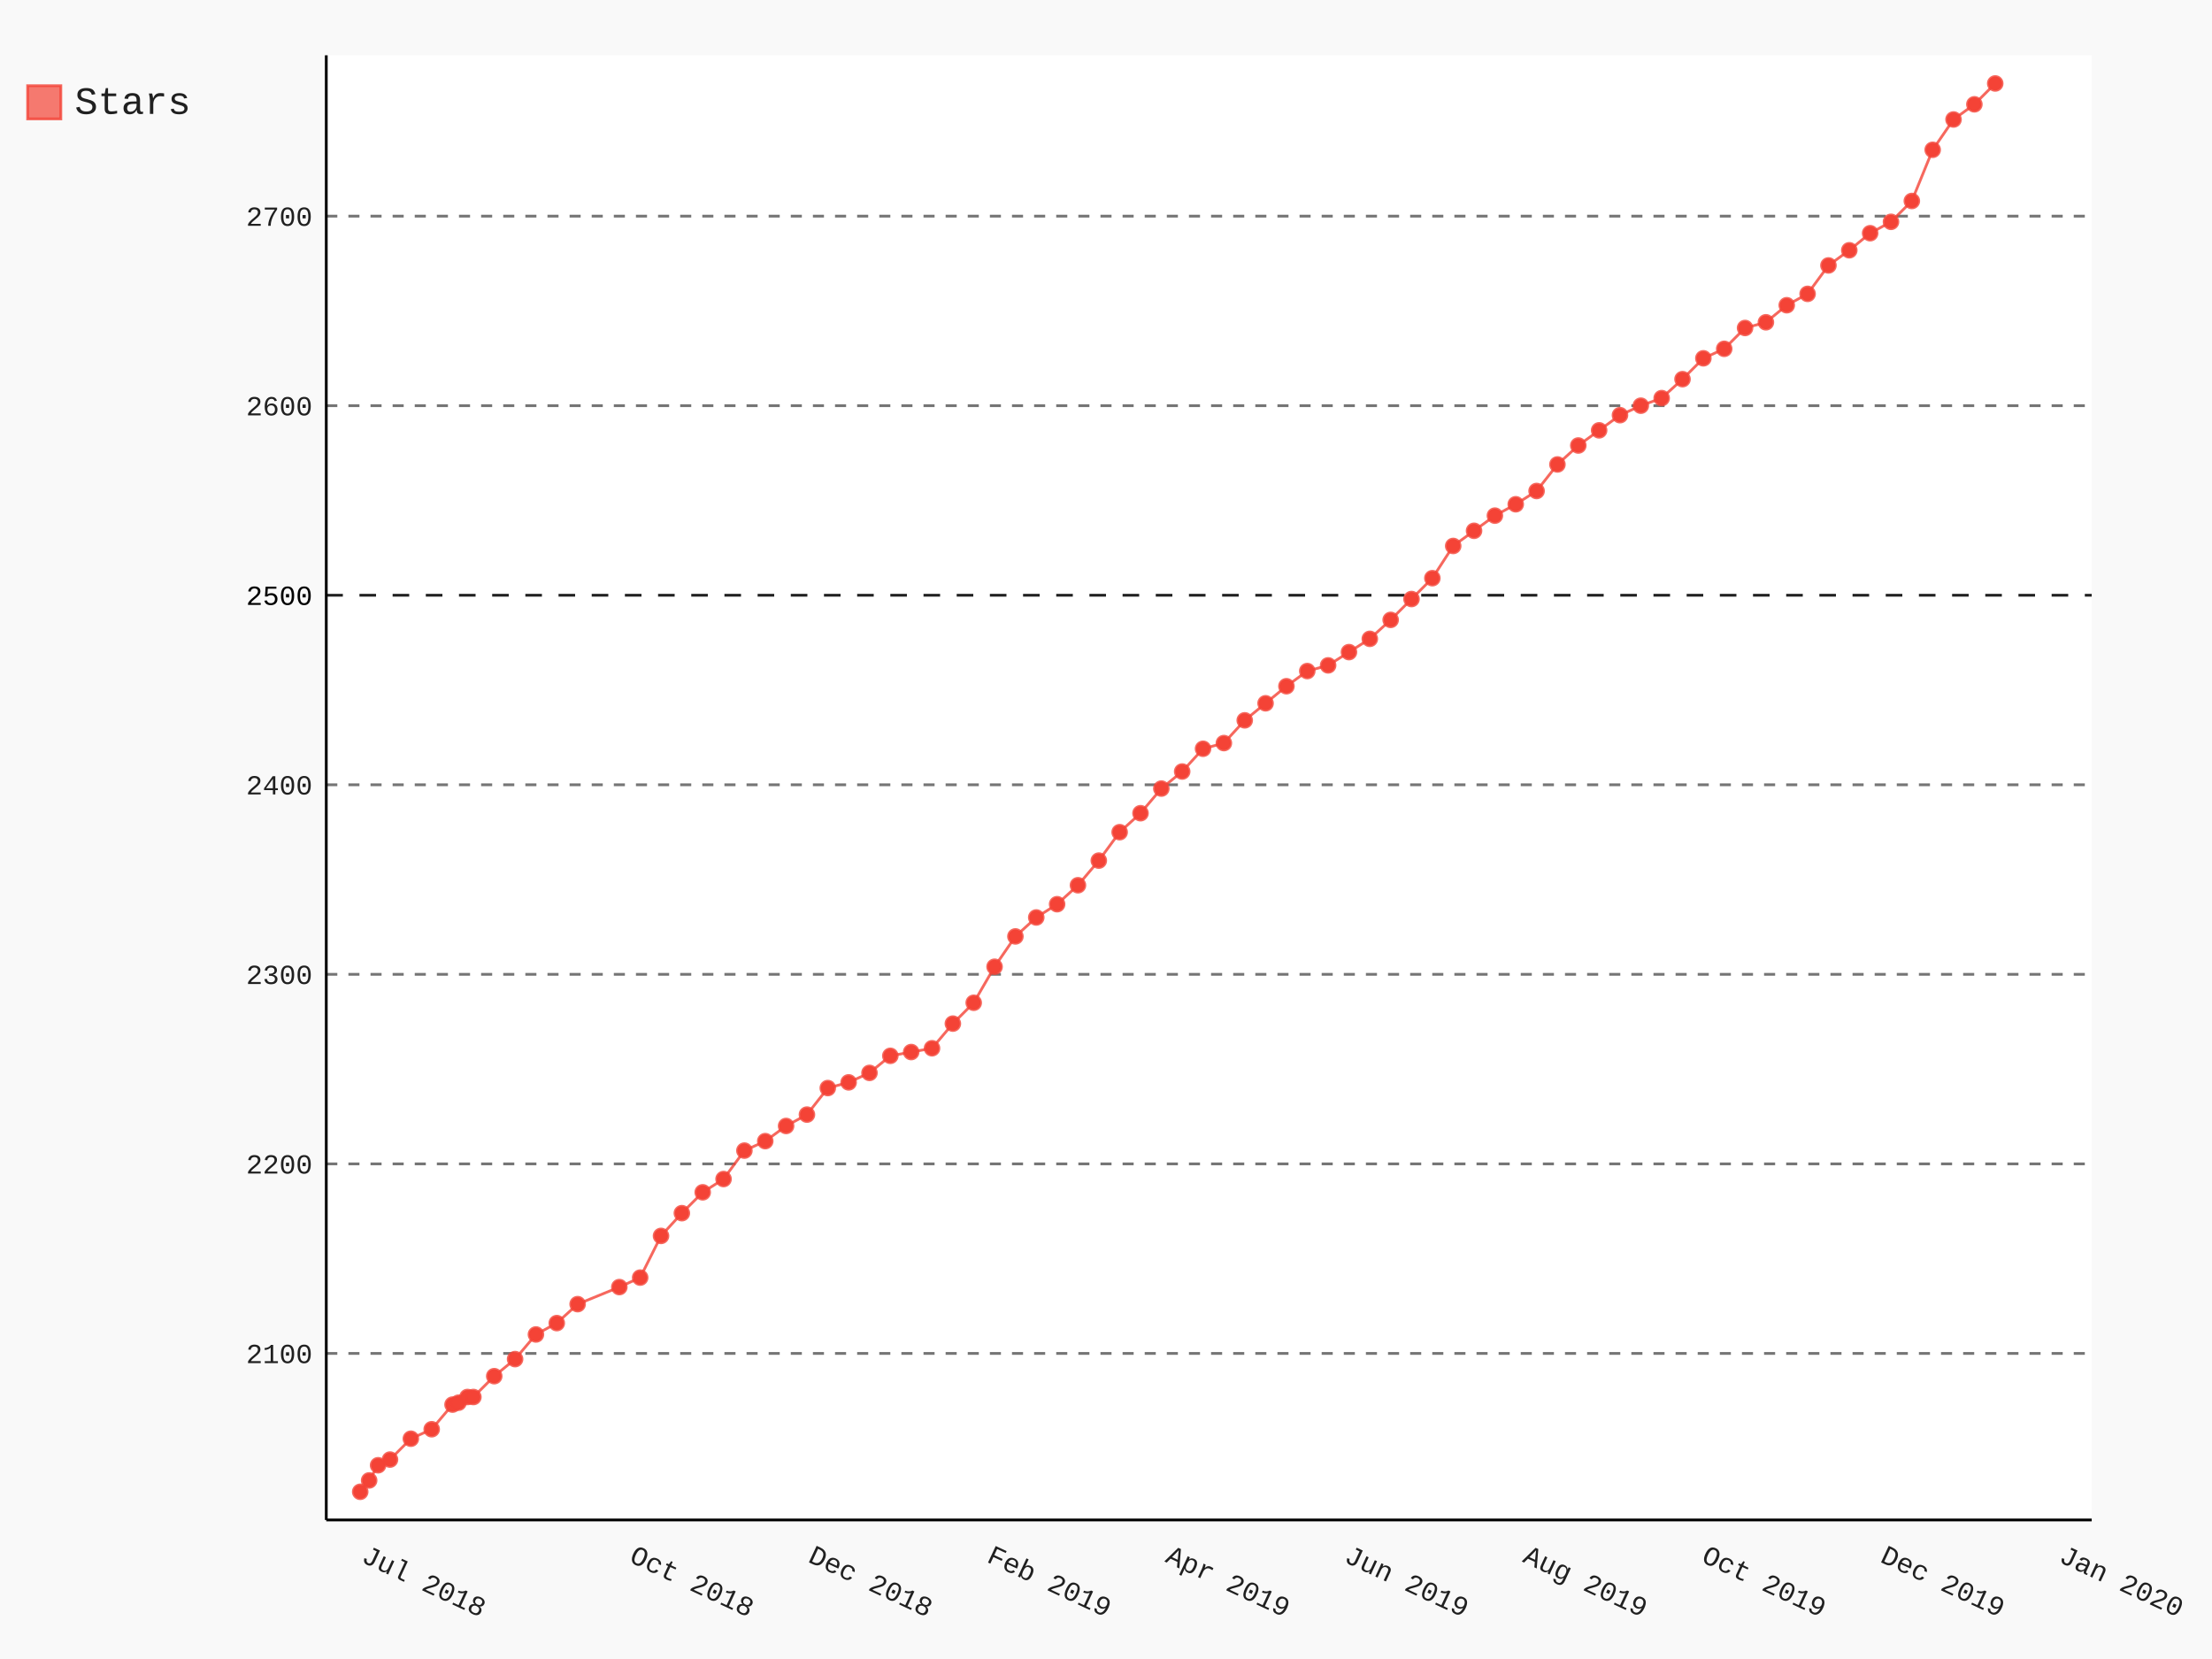
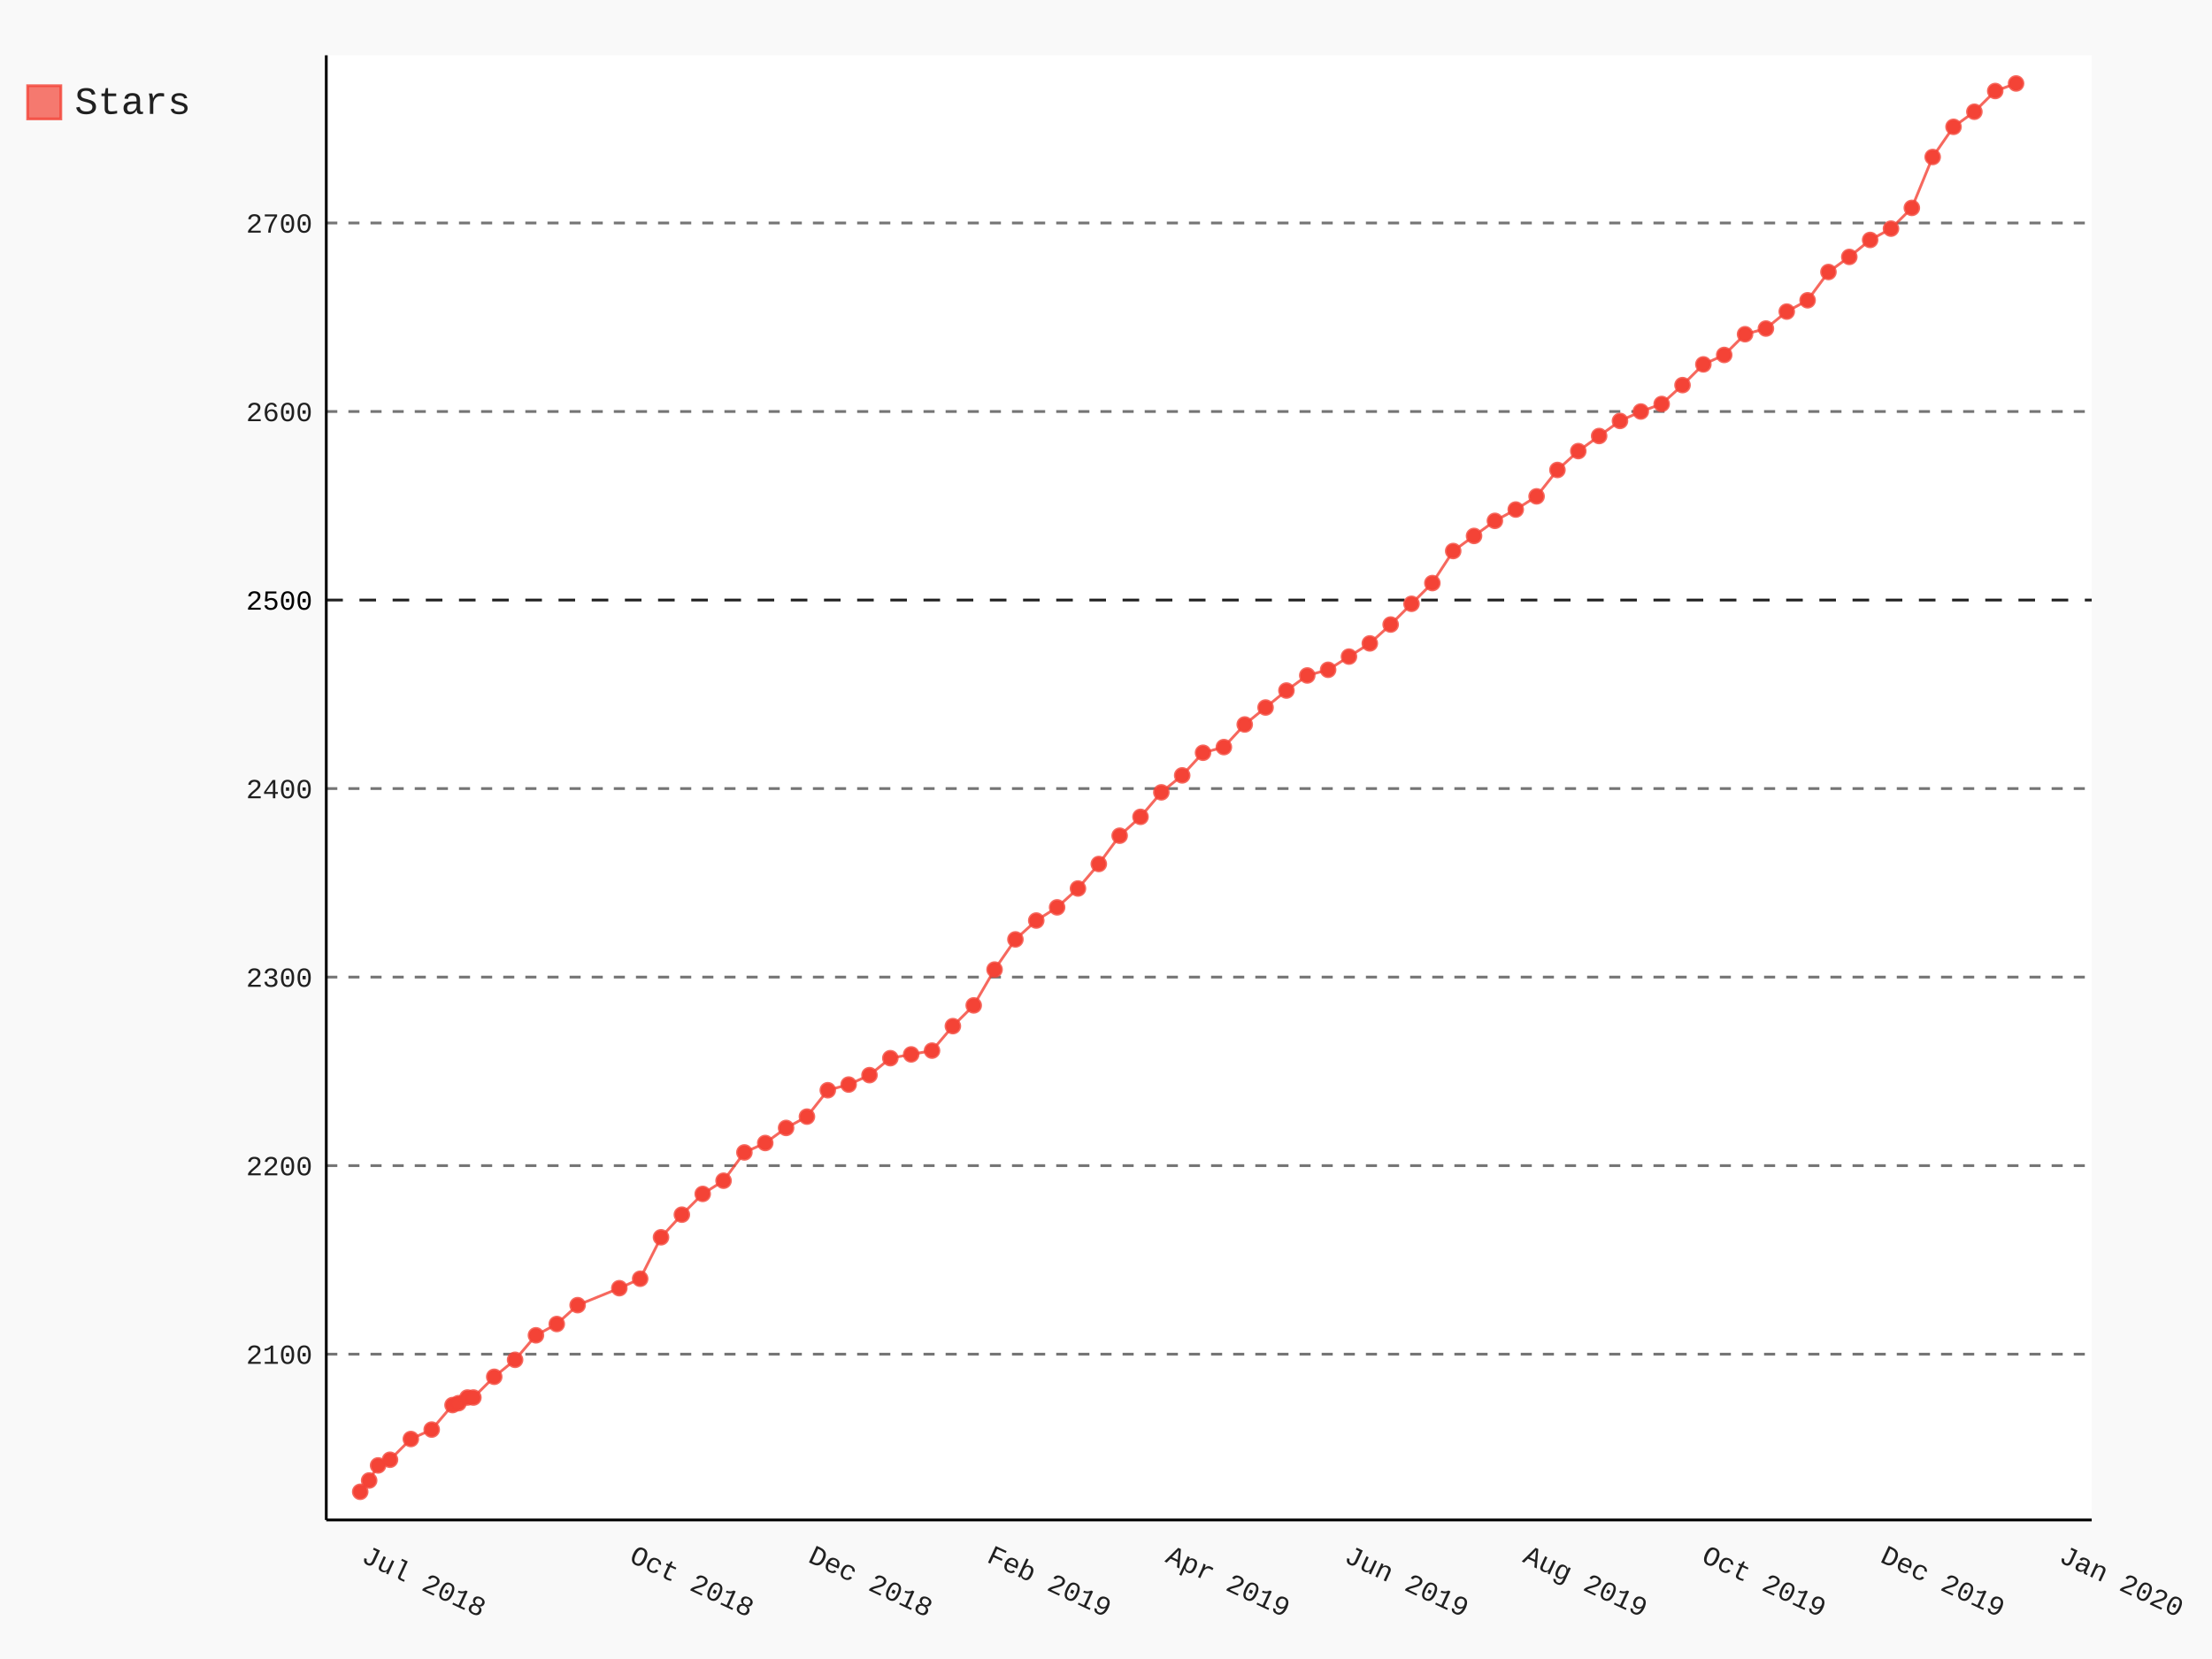
- <svg xmlns="http://www.w3.org/2000/svg" class="pygal-chart" id="chart-f92e3f43-777d-46f3-8f63-49e82f9025a2" viewBox="0 0 800 600">
+ <svg xmlns="http://www.w3.org/2000/svg" class="pygal-chart" id="chart-0a6afd91-df5f-4f42-8b71-cf575b9211d0" viewBox="0 0 800 600">
  <defs>
-     <style type="text/css">#chart-f92e3f43-777d-46f3-8f63-49e82f9025a2{-webkit-user-select:none;-webkit-font-smoothing:antialiased;font-family:Consolas,"Liberation Mono",Menlo,Courier,monospace}#chart-f92e3f43-777d-46f3-8f63-49e82f9025a2 .title{font-family:Consolas,"Liberation Mono",Menlo,Courier,monospace;font-size:16px}#chart-f92e3f43-777d-46f3-8f63-49e82f9025a2 .legends .legend text{font-family:Consolas,"Liberation Mono",Menlo,Courier,monospace;font-size:14px}#chart-f92e3f43-777d-46f3-8f63-49e82f9025a2 .axis text{font-family:Consolas,"Liberation Mono",Menlo,Courier,monospace;font-size:10px}#chart-f92e3f43-777d-46f3-8f63-49e82f9025a2 .axis text.major{font-family:Consolas,"Liberation Mono",Menlo,Courier,monospace;font-size:10px}#chart-f92e3f43-777d-46f3-8f63-49e82f9025a2 .text-overlay text.value{font-family:Consolas,"Liberation Mono",Menlo,Courier,monospace;font-size:16px}#chart-f92e3f43-777d-46f3-8f63-49e82f9025a2 .text-overlay text.label{font-family:Consolas,"Liberation Mono",Menlo,Courier,monospace;font-size:10px}#chart-f92e3f43-777d-46f3-8f63-49e82f9025a2 .tooltip{font-family:Consolas,"Liberation Mono",Menlo,Courier,monospace;font-size:14px}#chart-f92e3f43-777d-46f3-8f63-49e82f9025a2 text.no_data{font-family:Consolas,"Liberation Mono",Menlo,Courier,monospace;font-size:64px}
- #chart-f92e3f43-777d-46f3-8f63-49e82f9025a2{background-color:rgba(249,249,249,1)}#chart-f92e3f43-777d-46f3-8f63-49e82f9025a2 path,#chart-f92e3f43-777d-46f3-8f63-49e82f9025a2 line,#chart-f92e3f43-777d-46f3-8f63-49e82f9025a2 rect,#chart-f92e3f43-777d-46f3-8f63-49e82f9025a2 circle{-webkit-transition:150ms;-moz-transition:150ms;transition:150ms}#chart-f92e3f43-777d-46f3-8f63-49e82f9025a2 .graph &gt; .background{fill:rgba(249,249,249,1)}#chart-f92e3f43-777d-46f3-8f63-49e82f9025a2 .plot &gt; .background{fill:rgba(255,255,255,1)}#chart-f92e3f43-777d-46f3-8f63-49e82f9025a2 .graph{fill:rgba(0,0,0,.87)}#chart-f92e3f43-777d-46f3-8f63-49e82f9025a2 text.no_data{fill:rgba(0,0,0,1)}#chart-f92e3f43-777d-46f3-8f63-49e82f9025a2 .title{fill:rgba(0,0,0,1)}#chart-f92e3f43-777d-46f3-8f63-49e82f9025a2 .legends .legend text{fill:rgba(0,0,0,.87)}#chart-f92e3f43-777d-46f3-8f63-49e82f9025a2 .legends .legend:hover text{fill:rgba(0,0,0,1)}#chart-f92e3f43-777d-46f3-8f63-49e82f9025a2 .axis .line{stroke:rgba(0,0,0,1)}#chart-f92e3f43-777d-46f3-8f63-49e82f9025a2 .axis .guide.line{stroke:rgba(0,0,0,.54)}#chart-f92e3f43-777d-46f3-8f63-49e82f9025a2 .axis .major.line{stroke:rgba(0,0,0,.87)}#chart-f92e3f43-777d-46f3-8f63-49e82f9025a2 .axis text.major{fill:rgba(0,0,0,1)}#chart-f92e3f43-777d-46f3-8f63-49e82f9025a2 .axis.y .guides:hover .guide.line,#chart-f92e3f43-777d-46f3-8f63-49e82f9025a2 .line-graph .axis.x .guides:hover .guide.line,#chart-f92e3f43-777d-46f3-8f63-49e82f9025a2 .stackedline-graph .axis.x .guides:hover .guide.line,#chart-f92e3f43-777d-46f3-8f63-49e82f9025a2 .xy-graph .axis.x .guides:hover .guide.line{stroke:rgba(0,0,0,1)}#chart-f92e3f43-777d-46f3-8f63-49e82f9025a2 .axis .guides:hover text{fill:rgba(0,0,0,1)}#chart-f92e3f43-777d-46f3-8f63-49e82f9025a2 .reactive{fill-opacity:.7;stroke-opacity:.8}#chart-f92e3f43-777d-46f3-8f63-49e82f9025a2 .ci{stroke:rgba(0,0,0,.87)}#chart-f92e3f43-777d-46f3-8f63-49e82f9025a2 .reactive.active,#chart-f92e3f43-777d-46f3-8f63-49e82f9025a2 .active .reactive{fill-opacity:.8;stroke-opacity:.9;stroke-width:4}#chart-f92e3f43-777d-46f3-8f63-49e82f9025a2 .ci .reactive.active{stroke-width:1.5}#chart-f92e3f43-777d-46f3-8f63-49e82f9025a2 .series text{fill:rgba(0,0,0,1)}#chart-f92e3f43-777d-46f3-8f63-49e82f9025a2 .tooltip rect{fill:rgba(255,255,255,1);stroke:rgba(0,0,0,1);-webkit-transition:opacity 150ms;-moz-transition:opacity 150ms;transition:opacity 150ms}#chart-f92e3f43-777d-46f3-8f63-49e82f9025a2 .tooltip .label{fill:rgba(0,0,0,.87)}#chart-f92e3f43-777d-46f3-8f63-49e82f9025a2 .tooltip .label{fill:rgba(0,0,0,.87)}#chart-f92e3f43-777d-46f3-8f63-49e82f9025a2 .tooltip .legend{font-size:.8em;fill:rgba(0,0,0,.54)}#chart-f92e3f43-777d-46f3-8f63-49e82f9025a2 .tooltip .x_label{font-size:.6em;fill:rgba(0,0,0,1)}#chart-f92e3f43-777d-46f3-8f63-49e82f9025a2 .tooltip .xlink{font-size:.5em;text-decoration:underline}#chart-f92e3f43-777d-46f3-8f63-49e82f9025a2 .tooltip .value{font-size:1.5em}#chart-f92e3f43-777d-46f3-8f63-49e82f9025a2 .bound{font-size:.5em}#chart-f92e3f43-777d-46f3-8f63-49e82f9025a2 .max-value{font-size:.75em;fill:rgba(0,0,0,.54)}#chart-f92e3f43-777d-46f3-8f63-49e82f9025a2 .map-element{fill:rgba(255,255,255,1);stroke:rgba(0,0,0,.54) !important}#chart-f92e3f43-777d-46f3-8f63-49e82f9025a2 .map-element .reactive{fill-opacity:inherit;stroke-opacity:inherit}#chart-f92e3f43-777d-46f3-8f63-49e82f9025a2 .color-0,#chart-f92e3f43-777d-46f3-8f63-49e82f9025a2 .color-0 a:visited{stroke:#F44336;fill:#F44336}#chart-f92e3f43-777d-46f3-8f63-49e82f9025a2 .text-overlay .color-0 text{fill:black}
- #chart-f92e3f43-777d-46f3-8f63-49e82f9025a2 text.no_data{text-anchor:middle}#chart-f92e3f43-777d-46f3-8f63-49e82f9025a2 .guide.line{fill:none}#chart-f92e3f43-777d-46f3-8f63-49e82f9025a2 .centered{text-anchor:middle}#chart-f92e3f43-777d-46f3-8f63-49e82f9025a2 .title{text-anchor:middle}#chart-f92e3f43-777d-46f3-8f63-49e82f9025a2 .legends .legend text{fill-opacity:1}#chart-f92e3f43-777d-46f3-8f63-49e82f9025a2 .axis.x text{text-anchor:middle}#chart-f92e3f43-777d-46f3-8f63-49e82f9025a2 .axis.x:not(.web) text[transform]{text-anchor:start}#chart-f92e3f43-777d-46f3-8f63-49e82f9025a2 .axis.x:not(.web) text[transform].backwards{text-anchor:end}#chart-f92e3f43-777d-46f3-8f63-49e82f9025a2 .axis.y text{text-anchor:end}#chart-f92e3f43-777d-46f3-8f63-49e82f9025a2 .axis.y text[transform].backwards{text-anchor:start}#chart-f92e3f43-777d-46f3-8f63-49e82f9025a2 .axis.y2 text{text-anchor:start}#chart-f92e3f43-777d-46f3-8f63-49e82f9025a2 .axis.y2 text[transform].backwards{text-anchor:end}#chart-f92e3f43-777d-46f3-8f63-49e82f9025a2 .axis .guide.line{stroke-dasharray:4,4}#chart-f92e3f43-777d-46f3-8f63-49e82f9025a2 .axis .major.guide.line{stroke-dasharray:6,6}#chart-f92e3f43-777d-46f3-8f63-49e82f9025a2 .horizontal .axis.y .guide.line,#chart-f92e3f43-777d-46f3-8f63-49e82f9025a2 .horizontal .axis.y2 .guide.line,#chart-f92e3f43-777d-46f3-8f63-49e82f9025a2 .vertical .axis.x .guide.line{opacity:0}#chart-f92e3f43-777d-46f3-8f63-49e82f9025a2 .horizontal .axis.always_show .guide.line,#chart-f92e3f43-777d-46f3-8f63-49e82f9025a2 .vertical .axis.always_show .guide.line{opacity:1 !important}#chart-f92e3f43-777d-46f3-8f63-49e82f9025a2 .axis.y .guides:hover .guide.line,#chart-f92e3f43-777d-46f3-8f63-49e82f9025a2 .axis.y2 .guides:hover .guide.line,#chart-f92e3f43-777d-46f3-8f63-49e82f9025a2 .axis.x .guides:hover .guide.line{opacity:1}#chart-f92e3f43-777d-46f3-8f63-49e82f9025a2 .axis .guides:hover text{opacity:1}#chart-f92e3f43-777d-46f3-8f63-49e82f9025a2 .nofill{fill:none}#chart-f92e3f43-777d-46f3-8f63-49e82f9025a2 .subtle-fill{fill-opacity:.2}#chart-f92e3f43-777d-46f3-8f63-49e82f9025a2 .dot{stroke-width:1px;fill-opacity:1}#chart-f92e3f43-777d-46f3-8f63-49e82f9025a2 .dot.active{stroke-width:5px}#chart-f92e3f43-777d-46f3-8f63-49e82f9025a2 .dot.negative{fill:transparent}#chart-f92e3f43-777d-46f3-8f63-49e82f9025a2 text,#chart-f92e3f43-777d-46f3-8f63-49e82f9025a2 tspan{stroke:none !important}#chart-f92e3f43-777d-46f3-8f63-49e82f9025a2 .series text.active{opacity:1}#chart-f92e3f43-777d-46f3-8f63-49e82f9025a2 .tooltip rect{fill-opacity:.95;stroke-width:.5}#chart-f92e3f43-777d-46f3-8f63-49e82f9025a2 .tooltip text{fill-opacity:1}#chart-f92e3f43-777d-46f3-8f63-49e82f9025a2 .showable{visibility:hidden}#chart-f92e3f43-777d-46f3-8f63-49e82f9025a2 .showable.shown{visibility:visible}#chart-f92e3f43-777d-46f3-8f63-49e82f9025a2 .gauge-background{fill:rgba(229,229,229,1);stroke:none}#chart-f92e3f43-777d-46f3-8f63-49e82f9025a2 .bg-lines{stroke:rgba(249,249,249,1);stroke-width:2px}</style>
+     <style type="text/css">#chart-0a6afd91-df5f-4f42-8b71-cf575b9211d0{-webkit-user-select:none;-webkit-font-smoothing:antialiased;font-family:Consolas,"Liberation Mono",Menlo,Courier,monospace}#chart-0a6afd91-df5f-4f42-8b71-cf575b9211d0 .title{font-family:Consolas,"Liberation Mono",Menlo,Courier,monospace;font-size:16px}#chart-0a6afd91-df5f-4f42-8b71-cf575b9211d0 .legends .legend text{font-family:Consolas,"Liberation Mono",Menlo,Courier,monospace;font-size:14px}#chart-0a6afd91-df5f-4f42-8b71-cf575b9211d0 .axis text{font-family:Consolas,"Liberation Mono",Menlo,Courier,monospace;font-size:10px}#chart-0a6afd91-df5f-4f42-8b71-cf575b9211d0 .axis text.major{font-family:Consolas,"Liberation Mono",Menlo,Courier,monospace;font-size:10px}#chart-0a6afd91-df5f-4f42-8b71-cf575b9211d0 .text-overlay text.value{font-family:Consolas,"Liberation Mono",Menlo,Courier,monospace;font-size:16px}#chart-0a6afd91-df5f-4f42-8b71-cf575b9211d0 .text-overlay text.label{font-family:Consolas,"Liberation Mono",Menlo,Courier,monospace;font-size:10px}#chart-0a6afd91-df5f-4f42-8b71-cf575b9211d0 .tooltip{font-family:Consolas,"Liberation Mono",Menlo,Courier,monospace;font-size:14px}#chart-0a6afd91-df5f-4f42-8b71-cf575b9211d0 text.no_data{font-family:Consolas,"Liberation Mono",Menlo,Courier,monospace;font-size:64px}
+ #chart-0a6afd91-df5f-4f42-8b71-cf575b9211d0{background-color:rgba(249,249,249,1)}#chart-0a6afd91-df5f-4f42-8b71-cf575b9211d0 path,#chart-0a6afd91-df5f-4f42-8b71-cf575b9211d0 line,#chart-0a6afd91-df5f-4f42-8b71-cf575b9211d0 rect,#chart-0a6afd91-df5f-4f42-8b71-cf575b9211d0 circle{-webkit-transition:150ms;-moz-transition:150ms;transition:150ms}#chart-0a6afd91-df5f-4f42-8b71-cf575b9211d0 .graph &gt; .background{fill:rgba(249,249,249,1)}#chart-0a6afd91-df5f-4f42-8b71-cf575b9211d0 .plot &gt; .background{fill:rgba(255,255,255,1)}#chart-0a6afd91-df5f-4f42-8b71-cf575b9211d0 .graph{fill:rgba(0,0,0,.87)}#chart-0a6afd91-df5f-4f42-8b71-cf575b9211d0 text.no_data{fill:rgba(0,0,0,1)}#chart-0a6afd91-df5f-4f42-8b71-cf575b9211d0 .title{fill:rgba(0,0,0,1)}#chart-0a6afd91-df5f-4f42-8b71-cf575b9211d0 .legends .legend text{fill:rgba(0,0,0,.87)}#chart-0a6afd91-df5f-4f42-8b71-cf575b9211d0 .legends .legend:hover text{fill:rgba(0,0,0,1)}#chart-0a6afd91-df5f-4f42-8b71-cf575b9211d0 .axis .line{stroke:rgba(0,0,0,1)}#chart-0a6afd91-df5f-4f42-8b71-cf575b9211d0 .axis .guide.line{stroke:rgba(0,0,0,.54)}#chart-0a6afd91-df5f-4f42-8b71-cf575b9211d0 .axis .major.line{stroke:rgba(0,0,0,.87)}#chart-0a6afd91-df5f-4f42-8b71-cf575b9211d0 .axis text.major{fill:rgba(0,0,0,1)}#chart-0a6afd91-df5f-4f42-8b71-cf575b9211d0 .axis.y .guides:hover .guide.line,#chart-0a6afd91-df5f-4f42-8b71-cf575b9211d0 .line-graph .axis.x .guides:hover .guide.line,#chart-0a6afd91-df5f-4f42-8b71-cf575b9211d0 .stackedline-graph .axis.x .guides:hover .guide.line,#chart-0a6afd91-df5f-4f42-8b71-cf575b9211d0 .xy-graph .axis.x .guides:hover .guide.line{stroke:rgba(0,0,0,1)}#chart-0a6afd91-df5f-4f42-8b71-cf575b9211d0 .axis .guides:hover text{fill:rgba(0,0,0,1)}#chart-0a6afd91-df5f-4f42-8b71-cf575b9211d0 .reactive{fill-opacity:.7;stroke-opacity:.8}#chart-0a6afd91-df5f-4f42-8b71-cf575b9211d0 .ci{stroke:rgba(0,0,0,.87)}#chart-0a6afd91-df5f-4f42-8b71-cf575b9211d0 .reactive.active,#chart-0a6afd91-df5f-4f42-8b71-cf575b9211d0 .active .reactive{fill-opacity:.8;stroke-opacity:.9;stroke-width:4}#chart-0a6afd91-df5f-4f42-8b71-cf575b9211d0 .ci .reactive.active{stroke-width:1.5}#chart-0a6afd91-df5f-4f42-8b71-cf575b9211d0 .series text{fill:rgba(0,0,0,1)}#chart-0a6afd91-df5f-4f42-8b71-cf575b9211d0 .tooltip rect{fill:rgba(255,255,255,1);stroke:rgba(0,0,0,1);-webkit-transition:opacity 150ms;-moz-transition:opacity 150ms;transition:opacity 150ms}#chart-0a6afd91-df5f-4f42-8b71-cf575b9211d0 .tooltip .label{fill:rgba(0,0,0,.87)}#chart-0a6afd91-df5f-4f42-8b71-cf575b9211d0 .tooltip .label{fill:rgba(0,0,0,.87)}#chart-0a6afd91-df5f-4f42-8b71-cf575b9211d0 .tooltip .legend{font-size:.8em;fill:rgba(0,0,0,.54)}#chart-0a6afd91-df5f-4f42-8b71-cf575b9211d0 .tooltip .x_label{font-size:.6em;fill:rgba(0,0,0,1)}#chart-0a6afd91-df5f-4f42-8b71-cf575b9211d0 .tooltip .xlink{font-size:.5em;text-decoration:underline}#chart-0a6afd91-df5f-4f42-8b71-cf575b9211d0 .tooltip .value{font-size:1.5em}#chart-0a6afd91-df5f-4f42-8b71-cf575b9211d0 .bound{font-size:.5em}#chart-0a6afd91-df5f-4f42-8b71-cf575b9211d0 .max-value{font-size:.75em;fill:rgba(0,0,0,.54)}#chart-0a6afd91-df5f-4f42-8b71-cf575b9211d0 .map-element{fill:rgba(255,255,255,1);stroke:rgba(0,0,0,.54) !important}#chart-0a6afd91-df5f-4f42-8b71-cf575b9211d0 .map-element .reactive{fill-opacity:inherit;stroke-opacity:inherit}#chart-0a6afd91-df5f-4f42-8b71-cf575b9211d0 .color-0,#chart-0a6afd91-df5f-4f42-8b71-cf575b9211d0 .color-0 a:visited{stroke:#F44336;fill:#F44336}#chart-0a6afd91-df5f-4f42-8b71-cf575b9211d0 .text-overlay .color-0 text{fill:black}
+ #chart-0a6afd91-df5f-4f42-8b71-cf575b9211d0 text.no_data{text-anchor:middle}#chart-0a6afd91-df5f-4f42-8b71-cf575b9211d0 .guide.line{fill:none}#chart-0a6afd91-df5f-4f42-8b71-cf575b9211d0 .centered{text-anchor:middle}#chart-0a6afd91-df5f-4f42-8b71-cf575b9211d0 .title{text-anchor:middle}#chart-0a6afd91-df5f-4f42-8b71-cf575b9211d0 .legends .legend text{fill-opacity:1}#chart-0a6afd91-df5f-4f42-8b71-cf575b9211d0 .axis.x text{text-anchor:middle}#chart-0a6afd91-df5f-4f42-8b71-cf575b9211d0 .axis.x:not(.web) text[transform]{text-anchor:start}#chart-0a6afd91-df5f-4f42-8b71-cf575b9211d0 .axis.x:not(.web) text[transform].backwards{text-anchor:end}#chart-0a6afd91-df5f-4f42-8b71-cf575b9211d0 .axis.y text{text-anchor:end}#chart-0a6afd91-df5f-4f42-8b71-cf575b9211d0 .axis.y text[transform].backwards{text-anchor:start}#chart-0a6afd91-df5f-4f42-8b71-cf575b9211d0 .axis.y2 text{text-anchor:start}#chart-0a6afd91-df5f-4f42-8b71-cf575b9211d0 .axis.y2 text[transform].backwards{text-anchor:end}#chart-0a6afd91-df5f-4f42-8b71-cf575b9211d0 .axis .guide.line{stroke-dasharray:4,4}#chart-0a6afd91-df5f-4f42-8b71-cf575b9211d0 .axis .major.guide.line{stroke-dasharray:6,6}#chart-0a6afd91-df5f-4f42-8b71-cf575b9211d0 .horizontal .axis.y .guide.line,#chart-0a6afd91-df5f-4f42-8b71-cf575b9211d0 .horizontal .axis.y2 .guide.line,#chart-0a6afd91-df5f-4f42-8b71-cf575b9211d0 .vertical .axis.x .guide.line{opacity:0}#chart-0a6afd91-df5f-4f42-8b71-cf575b9211d0 .horizontal .axis.always_show .guide.line,#chart-0a6afd91-df5f-4f42-8b71-cf575b9211d0 .vertical .axis.always_show .guide.line{opacity:1 !important}#chart-0a6afd91-df5f-4f42-8b71-cf575b9211d0 .axis.y .guides:hover .guide.line,#chart-0a6afd91-df5f-4f42-8b71-cf575b9211d0 .axis.y2 .guides:hover .guide.line,#chart-0a6afd91-df5f-4f42-8b71-cf575b9211d0 .axis.x .guides:hover .guide.line{opacity:1}#chart-0a6afd91-df5f-4f42-8b71-cf575b9211d0 .axis .guides:hover text{opacity:1}#chart-0a6afd91-df5f-4f42-8b71-cf575b9211d0 .nofill{fill:none}#chart-0a6afd91-df5f-4f42-8b71-cf575b9211d0 .subtle-fill{fill-opacity:.2}#chart-0a6afd91-df5f-4f42-8b71-cf575b9211d0 .dot{stroke-width:1px;fill-opacity:1}#chart-0a6afd91-df5f-4f42-8b71-cf575b9211d0 .dot.active{stroke-width:5px}#chart-0a6afd91-df5f-4f42-8b71-cf575b9211d0 .dot.negative{fill:transparent}#chart-0a6afd91-df5f-4f42-8b71-cf575b9211d0 text,#chart-0a6afd91-df5f-4f42-8b71-cf575b9211d0 tspan{stroke:none !important}#chart-0a6afd91-df5f-4f42-8b71-cf575b9211d0 .series text.active{opacity:1}#chart-0a6afd91-df5f-4f42-8b71-cf575b9211d0 .tooltip rect{fill-opacity:.95;stroke-width:.5}#chart-0a6afd91-df5f-4f42-8b71-cf575b9211d0 .tooltip text{fill-opacity:1}#chart-0a6afd91-df5f-4f42-8b71-cf575b9211d0 .showable{visibility:hidden}#chart-0a6afd91-df5f-4f42-8b71-cf575b9211d0 .showable.shown{visibility:visible}#chart-0a6afd91-df5f-4f42-8b71-cf575b9211d0 .gauge-background{fill:rgba(229,229,229,1);stroke:none}#chart-0a6afd91-df5f-4f42-8b71-cf575b9211d0 .bg-lines{stroke:rgba(249,249,249,1);stroke-width:2px}</style>
  </defs>
  <g class="graph datetimeline-graph vertical">
    <rect class="background" height="600" width="800" x="0" y="0" />
    <g class="plot" transform="translate(118, 20)">
      <rect class="background" height="529.714" width="638.497" x="0" y="0" />
      <g class="axis y always_show">
        <path class="line" d="M0 529.714 h638.497" />
        <g class="guides">
-           <path class="guide line" d="M0 469.485 h638.497" />
-           <text class="" x="-5" y="472.985">2100</text>
-         </g>
-         <g class="guides">
-           <path class="guide line" d="M0 400.933 h638.497" />
-           <text class="" x="-5" y="404.433">2200</text>
-         </g>
-         <g class="guides">
-           <path class="guide line" d="M0 332.381 h638.497" />
-           <text class="" x="-5" y="335.881">2300</text>
-         </g>
-         <g class="guides">
-           <path class="guide line" d="M0 263.829 h638.497" />
-           <text class="" x="-5" y="267.329">2400</text>
-         </g>
-         <g class="guides">
-           <path class="major guide line" d="M0 195.277 h638.497" />
-           <text class="major" x="-5" y="198.777">2500</text>
-         </g>
-         <g class="guides">
-           <path class="guide line" d="M0 126.725 h638.497" />
-           <text class="" x="-5" y="130.225">2600</text>
-         </g>
-         <g class="guides">
-           <path class="guide line" d="M0 58.173 h638.497" />
-           <text class="" x="-5" y="61.673">2700</text>
+           <path class="guide line" d="M0 469.753 h638.497" />
+           <text class="" x="-5" y="473.253">2100</text>
+         </g>
+         <g class="guides">
+           <path class="guide line" d="M0 401.568 h638.497" />
+           <text class="" x="-5" y="405.068">2200</text>
+         </g>
+         <g class="guides">
+           <path class="guide line" d="M0 333.383 h638.497" />
+           <text class="" x="-5" y="336.883">2300</text>
+         </g>
+         <g class="guides">
+           <path class="guide line" d="M0 265.198 h638.497" />
+           <text class="" x="-5" y="268.698">2400</text>
+         </g>
+         <g class="guides">
+           <path class="major guide line" d="M0 197.013 h638.497" />
+           <text class="major" x="-5" y="200.513">2500</text>
+         </g>
+         <g class="guides">
+           <path class="guide line" d="M0 128.828 h638.497" />
+           <text class="" x="-5" y="132.328">2600</text>
+         </g>
+         <g class="guides">
+           <path class="guide line" d="M0 60.644 h638.497" />
+           <text class="" x="-5" y="64.144">2700</text>
        </g>
      </g>
      <g class="axis x">
        <path class="line" d="M0 0 v529.714" />
        <g class="guides">
          <path class="guide line" d="M12.279 0 v529.714" />
          <text class="" transform="rotate(25 12.27879 544.7143)" x="12.279" y="544.714">Jul 2018</text>
        </g>
        <g class="guides">
          <path class="guide line" d="M109.217 0 v529.714" />
          <text class="" transform="rotate(25 109.2166 544.7143)" x="109.217" y="544.714">Oct 2018</text>
        </g>
        <g class="guides">
          <path class="guide line" d="M173.842 0 v529.714" />
          <text class="" transform="rotate(25 173.8419 544.7143)" x="173.842" y="544.714">Dec 2018</text>
        </g>
        <g class="guides">
          <path class="guide line" d="M238.467 0 v529.714" />
          <text class="" transform="rotate(25 238.4671 544.7143)" x="238.467" y="544.714">Feb 2019</text>
        </g>
        <g class="guides">
          <path class="guide line" d="M303.092 0 v529.714" />
          <text class="" transform="rotate(25 303.0923 544.7143)" x="303.092" y="544.714">Apr 2019</text>
        </g>
        <g class="guides">
          <path class="guide line" d="M367.718 0 v529.714" />
          <text class="" transform="rotate(25 367.7175 544.7143)" x="367.718" y="544.714">Jun 2019</text>
        </g>
        <g class="guides">
          <path class="guide line" d="M432.343 0 v529.714" />
          <text class="" transform="rotate(25 432.3428 544.7143)" x="432.343" y="544.714">Aug 2019</text>
        </g>
        <g class="guides">
          <path class="guide line" d="M496.968 0 v529.714" />
          <text class="" transform="rotate(25 496.968 544.7143)" x="496.968" y="544.714">Oct 2019</text>
        </g>
        <g class="guides">
          <path class="guide line" d="M561.593 0 v529.714" />
          <text class="" transform="rotate(25 561.5932 544.7143)" x="561.593" y="544.714">Dec 2019</text>
        </g>
        <g class="guides">
          <path class="guide line" d="M626.218 0 v529.714" />
          <text class="" transform="rotate(25 626.2184 544.7143)" x="626.218" y="544.714">Jan 2020</text>
        </g>
      </g>
      <g class="series serie-0 color-0">
-         <path class="line reactive nofill" d="M12.279 519.528 L15.51 515.414 18.741 509.93 23.05 507.874 30.589 500.333 38.129 496.905 45.668 487.994 47.823 487.308 51.054 485.252 53.208 485.252 60.748 477.711 68.287 471.541 75.827 462.629 83.367 458.516 90.906 451.661 105.985 445.491 113.525 442.064 121.065 426.982 128.604 418.756 136.144 411.215 143.683 406.417 151.223 396.134 158.763 392.706 166.302 387.222 173.842 383.109 181.381 373.512 188.921 371.455 196.461 368.028 204 361.858 211.54 360.487 219.08 359.116 226.619 350.204 234.159 342.664 241.698 329.639 249.238 318.67 256.778 311.815 264.317 307.017 271.857 300.161 279.396 291.25 286.936 280.967 294.476 274.112 302.015 265.2 309.555 259.03 317.094 250.804 324.634 248.747 332.174 240.521 339.713 234.352 347.253 228.182 354.792 222.698 362.332 220.641 369.872 215.843 377.411 211.044 384.951 204.189 392.491 196.648 400.03 189.107 407.57 177.453 415.109 171.969 422.649 166.485 430.189 162.372 437.728 157.573 445.268 147.976 452.807 141.121 460.347 135.637 467.887 130.153 475.426 126.725 482.966 123.983 490.505 117.128 498.045 109.587 505.585 106.159 513.124 98.619 520.664 96.562 528.204 90.393 535.743 86.279 543.283 75.997 550.822 70.512 558.362 64.343 565.902 60.23 573.441 52.689 580.981 34.18 588.52 23.212 596.06 17.728 603.6 10.187" />
+         <path class="line reactive nofill" d="M12.279 519.528 L15.51 515.436 18.741 509.982 23.05 507.936 30.589 500.436 38.129 497.027 45.668 488.162 47.823 487.481 51.054 485.435 53.208 485.435 60.748 477.935 68.287 471.798 75.827 462.934 83.367 458.843 90.906 452.025 105.985 445.888 113.525 442.479 121.065 427.478 128.604 419.296 136.144 411.795 143.683 407.023 151.223 396.795 158.763 393.386 166.302 387.931 173.842 383.84 181.381 374.294 188.921 372.248 196.461 368.839 204 362.702 211.54 361.339 219.08 359.975 226.619 351.111 234.159 343.611 241.698 330.656 249.238 319.746 256.778 312.927 264.317 308.155 271.857 301.336 279.396 292.472 286.936 282.244 294.476 275.426 302.015 266.562 309.555 260.425 317.094 252.243 324.634 250.197 332.174 242.015 339.713 235.879 347.253 229.742 354.792 224.287 362.332 222.242 369.872 217.469 377.411 212.696 384.951 205.877 392.491 198.377 400.03 190.877 407.57 179.285 415.109 173.83 422.649 168.376 430.189 164.285 437.728 159.512 445.268 149.966 452.807 143.147 460.347 137.692 467.887 132.238 475.426 128.828 482.966 126.101 490.505 119.283 498.045 111.782 505.585 108.373 513.124 100.873 520.664 98.827 528.204 92.69 535.743 88.599 543.283 78.372 550.822 72.917 558.362 66.78 565.902 62.689 573.441 55.189 580.981 36.779 588.52 25.869 596.06 20.415 603.6 12.914 611.139 10.187" />
      </g>
    </g>
    <g class="titles" />
    <g class="plot overlay" transform="translate(118, 20)">
      <g class="series serie-0 color-0">
        <g class="dots">
          <circle class="dot reactive tooltip-trigger" cx="12.279" cy="519.528" r="2.5" />
        </g>
        <g class="dots">
-           <circle class="dot reactive tooltip-trigger" cx="15.51" cy="515.414" r="2.5" />
-         </g>
-         <g class="dots">
-           <circle class="dot reactive tooltip-trigger" cx="18.741" cy="509.93" r="2.5" />
-         </g>
-         <g class="dots">
-           <circle class="dot reactive tooltip-trigger" cx="23.05" cy="507.874" r="2.5" />
-         </g>
-         <g class="dots">
-           <circle class="dot reactive tooltip-trigger" cx="30.589" cy="500.333" r="2.5" />
-         </g>
-         <g class="dots">
-           <circle class="dot reactive tooltip-trigger" cx="38.129" cy="496.905" r="2.5" />
-         </g>
-         <g class="dots">
-           <circle class="dot reactive tooltip-trigger" cx="45.668" cy="487.994" r="2.5" />
-         </g>
-         <g class="dots">
-           <circle class="dot reactive tooltip-trigger" cx="47.823" cy="487.308" r="2.5" />
-         </g>
-         <g class="dots">
-           <circle class="dot reactive tooltip-trigger" cx="51.054" cy="485.252" r="2.5" />
-         </g>
-         <g class="dots">
-           <circle class="dot reactive tooltip-trigger" cx="53.208" cy="485.252" r="2.5" />
-         </g>
-         <g class="dots">
-           <circle class="dot reactive tooltip-trigger" cx="60.748" cy="477.711" r="2.5" />
-         </g>
-         <g class="dots">
-           <circle class="dot reactive tooltip-trigger" cx="68.287" cy="471.541" r="2.5" />
-         </g>
-         <g class="dots">
-           <circle class="dot reactive tooltip-trigger" cx="75.827" cy="462.629" r="2.5" />
-         </g>
-         <g class="dots">
-           <circle class="dot reactive tooltip-trigger" cx="83.367" cy="458.516" r="2.5" />
-         </g>
-         <g class="dots">
-           <circle class="dot reactive tooltip-trigger" cx="90.906" cy="451.661" r="2.5" />
-         </g>
-         <g class="dots">
-           <circle class="dot reactive tooltip-trigger" cx="105.985" cy="445.491" r="2.5" />
-         </g>
-         <g class="dots">
-           <circle class="dot reactive tooltip-trigger" cx="113.525" cy="442.064" r="2.5" />
-         </g>
-         <g class="dots">
-           <circle class="dot reactive tooltip-trigger" cx="121.065" cy="426.982" r="2.5" />
-         </g>
-         <g class="dots">
-           <circle class="dot reactive tooltip-trigger" cx="128.604" cy="418.756" r="2.5" />
-         </g>
-         <g class="dots">
-           <circle class="dot reactive tooltip-trigger" cx="136.144" cy="411.215" r="2.5" />
-         </g>
-         <g class="dots">
-           <circle class="dot reactive tooltip-trigger" cx="143.683" cy="406.417" r="2.5" />
-         </g>
-         <g class="dots">
-           <circle class="dot reactive tooltip-trigger" cx="151.223" cy="396.134" r="2.5" />
-         </g>
-         <g class="dots">
-           <circle class="dot reactive tooltip-trigger" cx="158.763" cy="392.706" r="2.5" />
-         </g>
-         <g class="dots">
-           <circle class="dot reactive tooltip-trigger" cx="166.302" cy="387.222" r="2.5" />
-         </g>
-         <g class="dots">
-           <circle class="dot reactive tooltip-trigger" cx="173.842" cy="383.109" r="2.5" />
-         </g>
-         <g class="dots">
-           <circle class="dot reactive tooltip-trigger" cx="181.381" cy="373.512" r="2.5" />
-         </g>
-         <g class="dots">
-           <circle class="dot reactive tooltip-trigger" cx="188.921" cy="371.455" r="2.5" />
-         </g>
-         <g class="dots">
-           <circle class="dot reactive tooltip-trigger" cx="196.461" cy="368.028" r="2.5" />
-         </g>
-         <g class="dots">
-           <circle class="dot reactive tooltip-trigger" cx="204" cy="361.858" r="2.5" />
-         </g>
-         <g class="dots">
-           <circle class="dot reactive tooltip-trigger" cx="211.54" cy="360.487" r="2.5" />
-         </g>
-         <g class="dots">
-           <circle class="dot reactive tooltip-trigger" cx="219.08" cy="359.116" r="2.5" />
-         </g>
-         <g class="dots">
-           <circle class="dot reactive tooltip-trigger" cx="226.619" cy="350.204" r="2.5" />
-         </g>
-         <g class="dots">
-           <circle class="dot reactive tooltip-trigger" cx="234.159" cy="342.664" r="2.5" />
-         </g>
-         <g class="dots">
-           <circle class="dot reactive tooltip-trigger" cx="241.698" cy="329.639" r="2.5" />
-         </g>
-         <g class="dots">
-           <circle class="dot reactive tooltip-trigger" cx="249.238" cy="318.67" r="2.5" />
-         </g>
-         <g class="dots">
-           <circle class="dot reactive tooltip-trigger" cx="256.778" cy="311.815" r="2.5" />
-         </g>
-         <g class="dots">
-           <circle class="dot reactive tooltip-trigger" cx="264.317" cy="307.017" r="2.5" />
-         </g>
-         <g class="dots">
-           <circle class="dot reactive tooltip-trigger" cx="271.857" cy="300.161" r="2.5" />
-         </g>
-         <g class="dots">
-           <circle class="dot reactive tooltip-trigger" cx="279.396" cy="291.25" r="2.5" />
-         </g>
-         <g class="dots">
-           <circle class="dot reactive tooltip-trigger" cx="286.936" cy="280.967" r="2.5" />
-         </g>
-         <g class="dots">
-           <circle class="dot reactive tooltip-trigger" cx="294.476" cy="274.112" r="2.5" />
-         </g>
-         <g class="dots">
-           <circle class="dot reactive tooltip-trigger" cx="302.015" cy="265.2" r="2.5" />
-         </g>
-         <g class="dots">
-           <circle class="dot reactive tooltip-trigger" cx="309.555" cy="259.03" r="2.5" />
-         </g>
-         <g class="dots">
-           <circle class="dot reactive tooltip-trigger" cx="317.094" cy="250.804" r="2.5" />
-         </g>
-         <g class="dots">
-           <circle class="dot reactive tooltip-trigger" cx="324.634" cy="248.747" r="2.5" />
-         </g>
-         <g class="dots">
-           <circle class="dot reactive tooltip-trigger" cx="332.174" cy="240.521" r="2.5" />
-         </g>
-         <g class="dots">
-           <circle class="dot reactive tooltip-trigger" cx="339.713" cy="234.352" r="2.5" />
-         </g>
-         <g class="dots">
-           <circle class="dot reactive tooltip-trigger" cx="347.253" cy="228.182" r="2.5" />
-         </g>
-         <g class="dots">
-           <circle class="dot reactive tooltip-trigger" cx="354.792" cy="222.698" r="2.5" />
-         </g>
-         <g class="dots">
-           <circle class="dot reactive tooltip-trigger" cx="362.332" cy="220.641" r="2.5" />
-         </g>
-         <g class="dots">
-           <circle class="dot reactive tooltip-trigger" cx="369.872" cy="215.843" r="2.5" />
-         </g>
-         <g class="dots">
-           <circle class="dot reactive tooltip-trigger" cx="377.411" cy="211.044" r="2.5" />
-         </g>
-         <g class="dots">
-           <circle class="dot reactive tooltip-trigger" cx="384.951" cy="204.189" r="2.5" />
-         </g>
-         <g class="dots">
-           <circle class="dot reactive tooltip-trigger" cx="392.491" cy="196.648" r="2.5" />
-         </g>
-         <g class="dots">
-           <circle class="dot reactive tooltip-trigger" cx="400.03" cy="189.107" r="2.5" />
-         </g>
-         <g class="dots">
-           <circle class="dot reactive tooltip-trigger" cx="407.57" cy="177.453" r="2.5" />
-         </g>
-         <g class="dots">
-           <circle class="dot reactive tooltip-trigger" cx="415.109" cy="171.969" r="2.5" />
-         </g>
-         <g class="dots">
-           <circle class="dot reactive tooltip-trigger" cx="422.649" cy="166.485" r="2.5" />
-         </g>
-         <g class="dots">
-           <circle class="dot reactive tooltip-trigger" cx="430.189" cy="162.372" r="2.5" />
-         </g>
-         <g class="dots">
-           <circle class="dot reactive tooltip-trigger" cx="437.728" cy="157.573" r="2.5" />
-         </g>
-         <g class="dots">
-           <circle class="dot reactive tooltip-trigger" cx="445.268" cy="147.976" r="2.5" />
-         </g>
-         <g class="dots">
-           <circle class="dot reactive tooltip-trigger" cx="452.807" cy="141.121" r="2.5" />
-         </g>
-         <g class="dots">
-           <circle class="dot reactive tooltip-trigger" cx="460.347" cy="135.637" r="2.5" />
-         </g>
-         <g class="dots">
-           <circle class="dot reactive tooltip-trigger" cx="467.887" cy="130.153" r="2.5" />
-         </g>
-         <g class="dots">
-           <circle class="dot reactive tooltip-trigger" cx="475.426" cy="126.725" r="2.5" />
-         </g>
-         <g class="dots">
-           <circle class="dot reactive tooltip-trigger" cx="482.966" cy="123.983" r="2.5" />
-         </g>
-         <g class="dots">
-           <circle class="dot reactive tooltip-trigger" cx="490.505" cy="117.128" r="2.5" />
-         </g>
-         <g class="dots">
-           <circle class="dot reactive tooltip-trigger" cx="498.045" cy="109.587" r="2.5" />
-         </g>
-         <g class="dots">
-           <circle class="dot reactive tooltip-trigger" cx="505.585" cy="106.159" r="2.5" />
-         </g>
-         <g class="dots">
-           <circle class="dot reactive tooltip-trigger" cx="513.124" cy="98.619" r="2.5" />
-         </g>
-         <g class="dots">
-           <circle class="dot reactive tooltip-trigger" cx="520.664" cy="96.562" r="2.5" />
-         </g>
-         <g class="dots">
-           <circle class="dot reactive tooltip-trigger" cx="528.204" cy="90.393" r="2.5" />
-         </g>
-         <g class="dots">
-           <circle class="dot reactive tooltip-trigger" cx="535.743" cy="86.279" r="2.5" />
-         </g>
-         <g class="dots">
-           <circle class="dot reactive tooltip-trigger" cx="543.283" cy="75.997" r="2.5" />
-         </g>
-         <g class="dots">
-           <circle class="dot reactive tooltip-trigger" cx="550.822" cy="70.512" r="2.5" />
-         </g>
-         <g class="dots">
-           <circle class="dot reactive tooltip-trigger" cx="558.362" cy="64.343" r="2.5" />
-         </g>
-         <g class="dots">
-           <circle class="dot reactive tooltip-trigger" cx="565.902" cy="60.23" r="2.5" />
-         </g>
-         <g class="dots">
-           <circle class="dot reactive tooltip-trigger" cx="573.441" cy="52.689" r="2.5" />
-         </g>
-         <g class="dots">
-           <circle class="dot reactive tooltip-trigger" cx="580.981" cy="34.18" r="2.5" />
-         </g>
-         <g class="dots">
-           <circle class="dot reactive tooltip-trigger" cx="588.52" cy="23.212" r="2.5" />
-         </g>
-         <g class="dots">
-           <circle class="dot reactive tooltip-trigger" cx="596.06" cy="17.728" r="2.5" />
-         </g>
-         <g class="dots">
-           <circle class="dot reactive tooltip-trigger" cx="603.6" cy="10.187" r="2.5" />
+           <circle class="dot reactive tooltip-trigger" cx="15.51" cy="515.436" r="2.5" />
+         </g>
+         <g class="dots">
+           <circle class="dot reactive tooltip-trigger" cx="18.741" cy="509.982" r="2.5" />
+         </g>
+         <g class="dots">
+           <circle class="dot reactive tooltip-trigger" cx="23.05" cy="507.936" r="2.5" />
+         </g>
+         <g class="dots">
+           <circle class="dot reactive tooltip-trigger" cx="30.589" cy="500.436" r="2.5" />
+         </g>
+         <g class="dots">
+           <circle class="dot reactive tooltip-trigger" cx="38.129" cy="497.027" r="2.5" />
+         </g>
+         <g class="dots">
+           <circle class="dot reactive tooltip-trigger" cx="45.668" cy="488.162" r="2.5" />
+         </g>
+         <g class="dots">
+           <circle class="dot reactive tooltip-trigger" cx="47.823" cy="487.481" r="2.5" />
+         </g>
+         <g class="dots">
+           <circle class="dot reactive tooltip-trigger" cx="51.054" cy="485.435" r="2.5" />
+         </g>
+         <g class="dots">
+           <circle class="dot reactive tooltip-trigger" cx="53.208" cy="485.435" r="2.5" />
+         </g>
+         <g class="dots">
+           <circle class="dot reactive tooltip-trigger" cx="60.748" cy="477.935" r="2.5" />
+         </g>
+         <g class="dots">
+           <circle class="dot reactive tooltip-trigger" cx="68.287" cy="471.798" r="2.5" />
+         </g>
+         <g class="dots">
+           <circle class="dot reactive tooltip-trigger" cx="75.827" cy="462.934" r="2.5" />
+         </g>
+         <g class="dots">
+           <circle class="dot reactive tooltip-trigger" cx="83.367" cy="458.843" r="2.5" />
+         </g>
+         <g class="dots">
+           <circle class="dot reactive tooltip-trigger" cx="90.906" cy="452.025" r="2.5" />
+         </g>
+         <g class="dots">
+           <circle class="dot reactive tooltip-trigger" cx="105.985" cy="445.888" r="2.5" />
+         </g>
+         <g class="dots">
+           <circle class="dot reactive tooltip-trigger" cx="113.525" cy="442.479" r="2.5" />
+         </g>
+         <g class="dots">
+           <circle class="dot reactive tooltip-trigger" cx="121.065" cy="427.478" r="2.5" />
+         </g>
+         <g class="dots">
+           <circle class="dot reactive tooltip-trigger" cx="128.604" cy="419.296" r="2.5" />
+         </g>
+         <g class="dots">
+           <circle class="dot reactive tooltip-trigger" cx="136.144" cy="411.795" r="2.5" />
+         </g>
+         <g class="dots">
+           <circle class="dot reactive tooltip-trigger" cx="143.683" cy="407.023" r="2.5" />
+         </g>
+         <g class="dots">
+           <circle class="dot reactive tooltip-trigger" cx="151.223" cy="396.795" r="2.5" />
+         </g>
+         <g class="dots">
+           <circle class="dot reactive tooltip-trigger" cx="158.763" cy="393.386" r="2.5" />
+         </g>
+         <g class="dots">
+           <circle class="dot reactive tooltip-trigger" cx="166.302" cy="387.931" r="2.5" />
+         </g>
+         <g class="dots">
+           <circle class="dot reactive tooltip-trigger" cx="173.842" cy="383.84" r="2.5" />
+         </g>
+         <g class="dots">
+           <circle class="dot reactive tooltip-trigger" cx="181.381" cy="374.294" r="2.5" />
+         </g>
+         <g class="dots">
+           <circle class="dot reactive tooltip-trigger" cx="188.921" cy="372.248" r="2.5" />
+         </g>
+         <g class="dots">
+           <circle class="dot reactive tooltip-trigger" cx="196.461" cy="368.839" r="2.5" />
+         </g>
+         <g class="dots">
+           <circle class="dot reactive tooltip-trigger" cx="204" cy="362.702" r="2.5" />
+         </g>
+         <g class="dots">
+           <circle class="dot reactive tooltip-trigger" cx="211.54" cy="361.339" r="2.5" />
+         </g>
+         <g class="dots">
+           <circle class="dot reactive tooltip-trigger" cx="219.08" cy="359.975" r="2.5" />
+         </g>
+         <g class="dots">
+           <circle class="dot reactive tooltip-trigger" cx="226.619" cy="351.111" r="2.5" />
+         </g>
+         <g class="dots">
+           <circle class="dot reactive tooltip-trigger" cx="234.159" cy="343.611" r="2.5" />
+         </g>
+         <g class="dots">
+           <circle class="dot reactive tooltip-trigger" cx="241.698" cy="330.656" r="2.5" />
+         </g>
+         <g class="dots">
+           <circle class="dot reactive tooltip-trigger" cx="249.238" cy="319.746" r="2.5" />
+         </g>
+         <g class="dots">
+           <circle class="dot reactive tooltip-trigger" cx="256.778" cy="312.927" r="2.5" />
+         </g>
+         <g class="dots">
+           <circle class="dot reactive tooltip-trigger" cx="264.317" cy="308.155" r="2.5" />
+         </g>
+         <g class="dots">
+           <circle class="dot reactive tooltip-trigger" cx="271.857" cy="301.336" r="2.5" />
+         </g>
+         <g class="dots">
+           <circle class="dot reactive tooltip-trigger" cx="279.396" cy="292.472" r="2.5" />
+         </g>
+         <g class="dots">
+           <circle class="dot reactive tooltip-trigger" cx="286.936" cy="282.244" r="2.5" />
+         </g>
+         <g class="dots">
+           <circle class="dot reactive tooltip-trigger" cx="294.476" cy="275.426" r="2.5" />
+         </g>
+         <g class="dots">
+           <circle class="dot reactive tooltip-trigger" cx="302.015" cy="266.562" r="2.5" />
+         </g>
+         <g class="dots">
+           <circle class="dot reactive tooltip-trigger" cx="309.555" cy="260.425" r="2.5" />
+         </g>
+         <g class="dots">
+           <circle class="dot reactive tooltip-trigger" cx="317.094" cy="252.243" r="2.5" />
+         </g>
+         <g class="dots">
+           <circle class="dot reactive tooltip-trigger" cx="324.634" cy="250.197" r="2.5" />
+         </g>
+         <g class="dots">
+           <circle class="dot reactive tooltip-trigger" cx="332.174" cy="242.015" r="2.5" />
+         </g>
+         <g class="dots">
+           <circle class="dot reactive tooltip-trigger" cx="339.713" cy="235.879" r="2.5" />
+         </g>
+         <g class="dots">
+           <circle class="dot reactive tooltip-trigger" cx="347.253" cy="229.742" r="2.5" />
+         </g>
+         <g class="dots">
+           <circle class="dot reactive tooltip-trigger" cx="354.792" cy="224.287" r="2.5" />
+         </g>
+         <g class="dots">
+           <circle class="dot reactive tooltip-trigger" cx="362.332" cy="222.242" r="2.5" />
+         </g>
+         <g class="dots">
+           <circle class="dot reactive tooltip-trigger" cx="369.872" cy="217.469" r="2.5" />
+         </g>
+         <g class="dots">
+           <circle class="dot reactive tooltip-trigger" cx="377.411" cy="212.696" r="2.5" />
+         </g>
+         <g class="dots">
+           <circle class="dot reactive tooltip-trigger" cx="384.951" cy="205.877" r="2.5" />
+         </g>
+         <g class="dots">
+           <circle class="dot reactive tooltip-trigger" cx="392.491" cy="198.377" r="2.5" />
+         </g>
+         <g class="dots">
+           <circle class="dot reactive tooltip-trigger" cx="400.03" cy="190.877" r="2.5" />
+         </g>
+         <g class="dots">
+           <circle class="dot reactive tooltip-trigger" cx="407.57" cy="179.285" r="2.5" />
+         </g>
+         <g class="dots">
+           <circle class="dot reactive tooltip-trigger" cx="415.109" cy="173.83" r="2.5" />
+         </g>
+         <g class="dots">
+           <circle class="dot reactive tooltip-trigger" cx="422.649" cy="168.376" r="2.5" />
+         </g>
+         <g class="dots">
+           <circle class="dot reactive tooltip-trigger" cx="430.189" cy="164.285" r="2.5" />
+         </g>
+         <g class="dots">
+           <circle class="dot reactive tooltip-trigger" cx="437.728" cy="159.512" r="2.5" />
+         </g>
+         <g class="dots">
+           <circle class="dot reactive tooltip-trigger" cx="445.268" cy="149.966" r="2.5" />
+         </g>
+         <g class="dots">
+           <circle class="dot reactive tooltip-trigger" cx="452.807" cy="143.147" r="2.5" />
+         </g>
+         <g class="dots">
+           <circle class="dot reactive tooltip-trigger" cx="460.347" cy="137.692" r="2.5" />
+         </g>
+         <g class="dots">
+           <circle class="dot reactive tooltip-trigger" cx="467.887" cy="132.238" r="2.5" />
+         </g>
+         <g class="dots">
+           <circle class="dot reactive tooltip-trigger" cx="475.426" cy="128.828" r="2.5" />
+         </g>
+         <g class="dots">
+           <circle class="dot reactive tooltip-trigger" cx="482.966" cy="126.101" r="2.5" />
+         </g>
+         <g class="dots">
+           <circle class="dot reactive tooltip-trigger" cx="490.505" cy="119.283" r="2.5" />
+         </g>
+         <g class="dots">
+           <circle class="dot reactive tooltip-trigger" cx="498.045" cy="111.782" r="2.5" />
+         </g>
+         <g class="dots">
+           <circle class="dot reactive tooltip-trigger" cx="505.585" cy="108.373" r="2.5" />
+         </g>
+         <g class="dots">
+           <circle class="dot reactive tooltip-trigger" cx="513.124" cy="100.873" r="2.5" />
+         </g>
+         <g class="dots">
+           <circle class="dot reactive tooltip-trigger" cx="520.664" cy="98.827" r="2.5" />
+         </g>
+         <g class="dots">
+           <circle class="dot reactive tooltip-trigger" cx="528.204" cy="92.69" r="2.5" />
+         </g>
+         <g class="dots">
+           <circle class="dot reactive tooltip-trigger" cx="535.743" cy="88.599" r="2.5" />
+         </g>
+         <g class="dots">
+           <circle class="dot reactive tooltip-trigger" cx="543.283" cy="78.372" r="2.5" />
+         </g>
+         <g class="dots">
+           <circle class="dot reactive tooltip-trigger" cx="550.822" cy="72.917" r="2.5" />
+         </g>
+         <g class="dots">
+           <circle class="dot reactive tooltip-trigger" cx="558.362" cy="66.78" r="2.5" />
+         </g>
+         <g class="dots">
+           <circle class="dot reactive tooltip-trigger" cx="565.902" cy="62.689" r="2.5" />
+         </g>
+         <g class="dots">
+           <circle class="dot reactive tooltip-trigger" cx="573.441" cy="55.189" r="2.5" />
+         </g>
+         <g class="dots">
+           <circle class="dot reactive tooltip-trigger" cx="580.981" cy="36.779" r="2.5" />
+         </g>
+         <g class="dots">
+           <circle class="dot reactive tooltip-trigger" cx="588.52" cy="25.869" r="2.5" />
+         </g>
+         <g class="dots">
+           <circle class="dot reactive tooltip-trigger" cx="596.06" cy="20.415" r="2.5" />
+         </g>
+         <g class="dots">
+           <circle class="dot reactive tooltip-trigger" cx="603.6" cy="12.914" r="2.5" />
+         </g>
+         <g class="dots">
+           <circle class="dot reactive tooltip-trigger" cx="611.139" cy="10.187" r="2.5" />
        </g>
      </g>
    </g>
    <g class="plot text-overlay" transform="translate(118, 20)">
      <g class="series serie-0 color-0" />
    </g>
    <g class="plot tooltip-overlay" transform="translate(118, 20)">
      <g class="tooltip" style="opacity: 0" transform="translate(0 0)">
        <rect class="tooltip-box" height="0" rx="0" ry="0" width="0" />
        <g class="text" />
      </g>
    </g>
    <g class="legends" transform="translate(10, 30)">
      <g class="legend reactive activate-serie" id="activate-serie-0">
        <rect class="color-0 reactive" height="12" width="12" x="0.0" y="1.0" />
        <text x="17.0" y="11.2">Stars</text>
      </g>
    </g>
    <g class="legends" transform="translate(766, 30)" />
  </g>
</svg>
